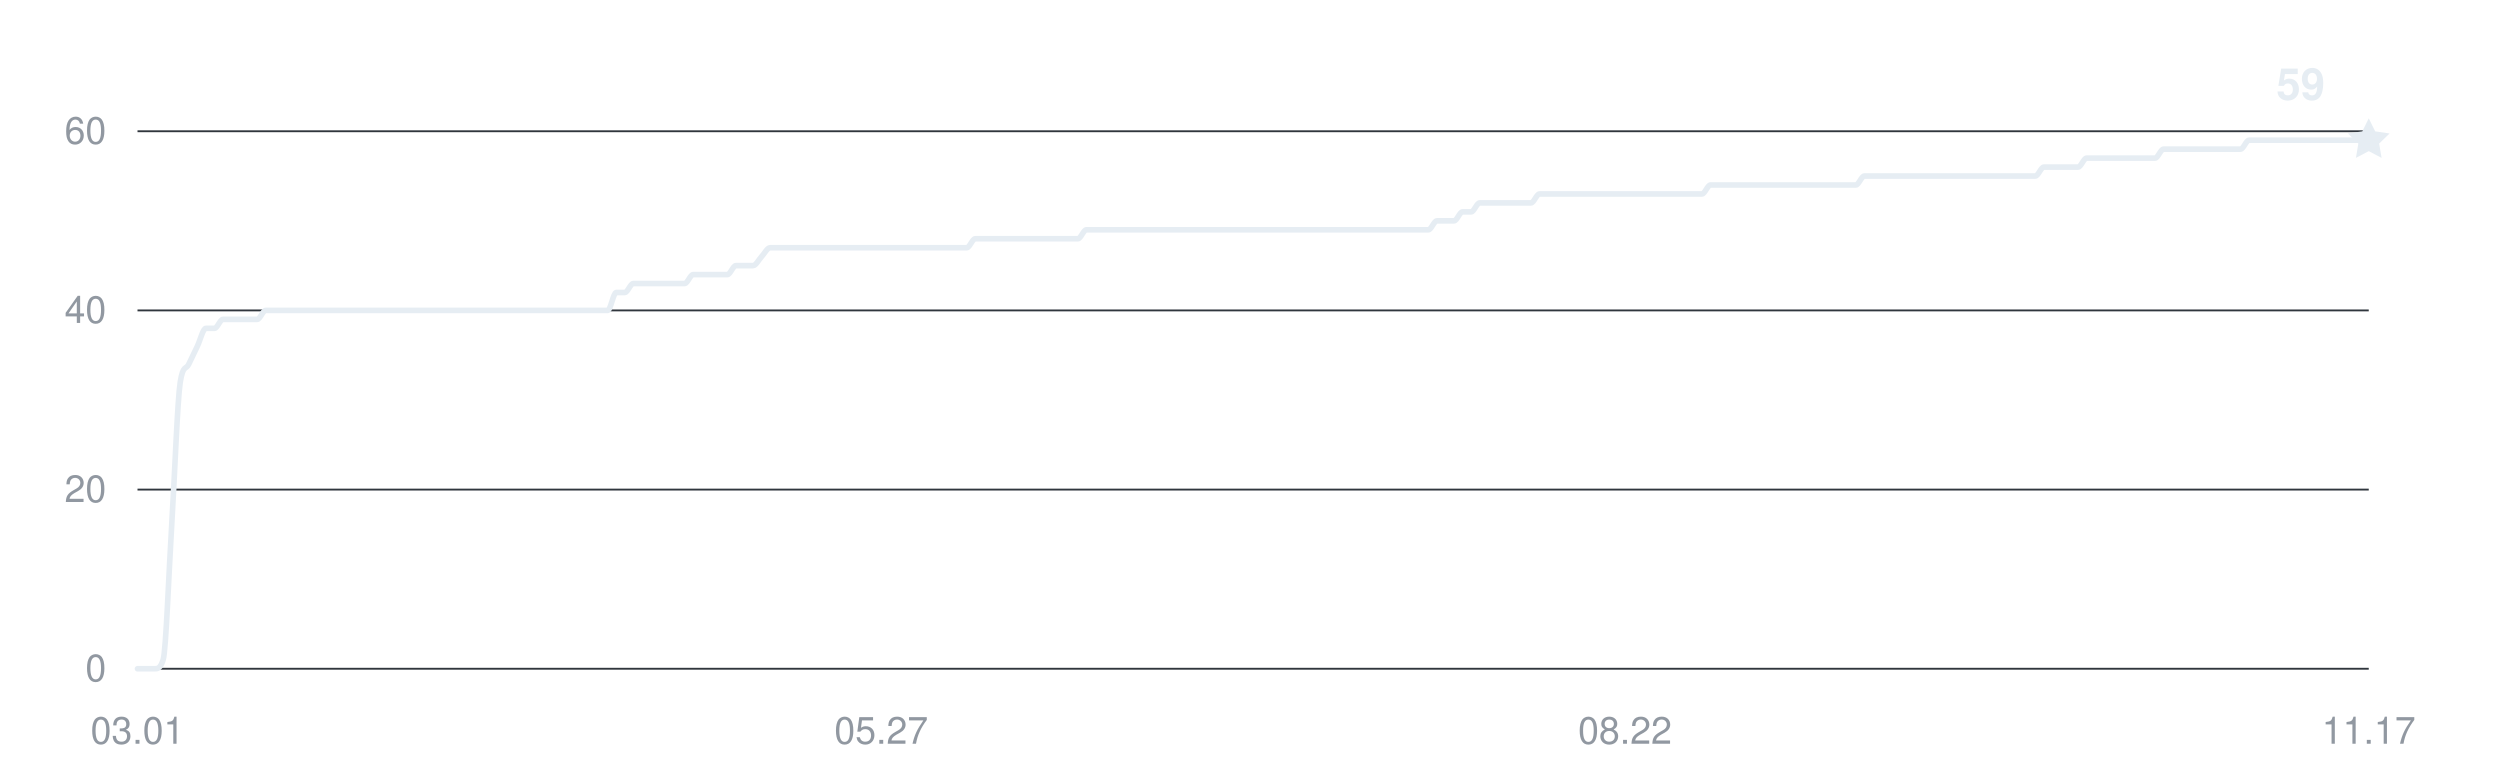
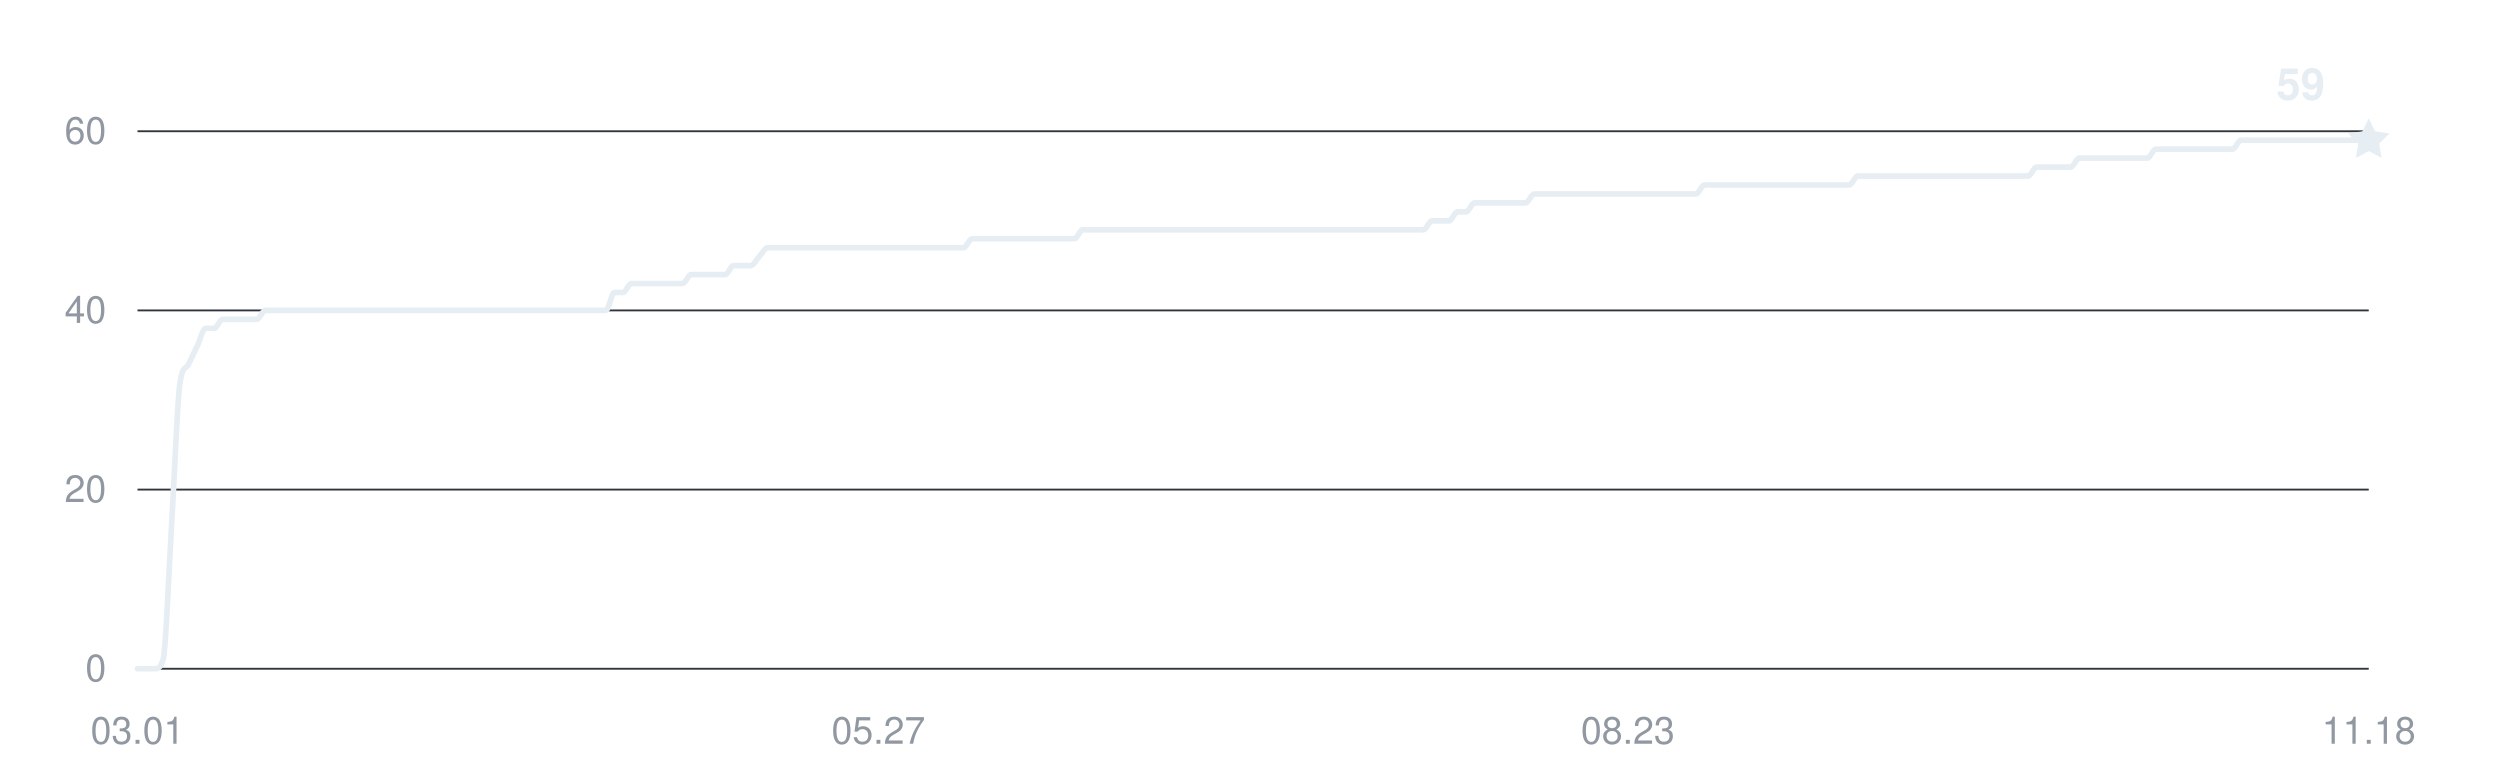
<svg xmlns="http://www.w3.org/2000/svg" width="800" height="250" viewBox="0 0 800 250" role="img" aria-labelledby="title desc">
  <g fill="#9198a1" font-family="-apple-system,BlinkMacSystemFont,Segoe UI,Helvetica,Arial,sans-serif" font-size="12">
    <path d="M44 214H758" stroke="#30363d" stroke-width="0.6" />
    <text x="34" y="218" text-anchor="end">0</text>
    <path d="M44 156.667H758" stroke="#30363d" stroke-width="0.6" />
    <text x="34" y="160.667" text-anchor="end">20</text>
    <path d="M44 99.333H758" stroke="#30363d" stroke-width="0.6" />
    <text x="34" y="103.333" text-anchor="end">40</text>
    <path d="M44 42H758" stroke="#30363d" stroke-width="0.6" />
    <text x="34" y="46" text-anchor="end">60</text>
    <text x="44" y="238" text-anchor="middle">03.01</text>
-     <text x="282" y="238" text-anchor="middle">05.27</text>
-     <text x="520" y="238" text-anchor="middle">08.22</text>
-     <text x="758" y="238" text-anchor="middle">11.17</text>
-     <path d="M44,214 C44.91,214 45.82,214 46.74,214 C47.65,214 48.56,214 49.47,214 C50.38,214 51.3,214 52.21,211.13 C53.12,208.27 54.03,182.94 54.94,168.13 C55.85,153.32 56.77,128 57.68,122.27 C58.59,116.53 59.5,118.44 60.41,116.53 C61.33,114.62 62.24,112.71 63.15,110.8 C64.06,108.89 64.97,105.07 65.89,105.07 C66.8,105.07 67.71,105.07 68.62,105.07 C69.53,105.07 70.44,102.2 71.36,102.2 C72.27,102.2 73.18,102.2 74.09,102.2 C75,102.2 75.92,102.2 76.83,102.2 C77.74,102.2 78.65,102.2 79.56,102.2 C80.48,102.2 81.39,102.2 82.3,102.2 C83.21,102.2 84.12,99.33 85.03,99.33 C85.95,99.33 86.86,99.33 87.77,99.33 C88.68,99.33 89.59,99.33 90.51,99.33 C91.42,99.33 92.33,99.33 93.24,99.33 C94.15,99.33 95.07,99.33 95.98,99.33 C96.89,99.33 97.8,99.33 98.71,99.33 C99.62,99.33 100.54,99.33 101.45,99.33 C102.36,99.33 103.27,99.33 104.18,99.33 C105.1,99.33 106.01,99.33 106.92,99.33 C107.83,99.33 108.74,99.33 109.66,99.33 C110.57,99.33 111.48,99.33 112.39,99.33 C113.3,99.33 114.21,99.33 115.13,99.33 C116.04,99.33 116.95,99.33 117.86,99.33 C118.77,99.33 119.69,99.33 120.6,99.33 C121.51,99.33 122.42,99.33 123.33,99.33 C124.25,99.33 125.16,99.33 126.07,99.33 C126.98,99.33 127.89,99.33 128.8,99.33 C129.72,99.33 130.63,99.33 131.54,99.33 C132.45,99.33 133.36,99.33 134.28,99.33 C135.19,99.33 136.1,99.33 137.01,99.33 C137.92,99.33 138.84,99.33 139.75,99.33 C140.66,99.33 141.57,99.33 142.48,99.33 C143.39,99.33 144.31,99.33 145.22,99.33 C146.13,99.33 147.04,99.33 147.95,99.33 C148.87,99.33 149.78,99.33 150.69,99.33 C151.6,99.33 152.51,99.33 153.43,99.33 C154.34,99.33 155.25,99.33 156.16,99.33 C157.07,99.33 157.98,99.33 158.9,99.33 C159.81,99.33 160.72,99.33 161.63,99.33 C162.54,99.33 163.46,99.33 164.37,99.33 C165.28,99.33 166.19,99.33 167.1,99.33 C168.02,99.33 168.93,99.33 169.84,99.33 C170.75,99.33 171.66,99.33 172.57,99.33 C173.49,99.33 174.4,99.33 175.31,99.33 C176.22,99.33 177.13,99.33 178.05,99.33 C178.96,99.33 179.87,99.33 180.78,99.33 C181.69,99.33 182.61,99.33 183.52,99.33 C184.43,99.33 185.34,99.33 186.25,99.33 C187.16,99.33 188.08,99.33 188.99,99.33 C189.9,99.33 190.81,99.33 191.72,99.33 C192.64,99.33 193.55,99.33 194.46,99.33 C195.37,99.33 196.28,93.6 197.2,93.6 C198.11,93.6 199.02,93.6 199.93,93.6 C200.84,93.6 201.75,90.73 202.67,90.73 C203.58,90.73 204.49,90.73 205.4,90.73 C206.31,90.73 207.23,90.73 208.14,90.73 C209.05,90.73 209.96,90.73 210.87,90.73 C211.79,90.73 212.7,90.73 213.61,90.73 C214.52,90.73 215.43,90.73 216.34,90.73 C217.26,90.73 218.17,90.73 219.08,90.73 C219.99,90.73 220.9,87.87 221.82,87.87 C222.73,87.87 223.64,87.87 224.55,87.87 C225.46,87.87 226.38,87.87 227.29,87.87 C228.2,87.87 229.11,87.87 230.02,87.87 C230.93,87.87 231.85,87.87 232.76,87.87 C233.67,87.87 234.58,85 235.49,85 C236.41,85 237.32,85 238.23,85 C239.14,85 240.05,85 240.97,85 C241.88,85 242.79,83.09 243.7,82.13 C244.61,81.18 245.52,79.27 246.44,79.27 C247.35,79.27 248.26,79.27 249.17,79.27 C250.08,79.27 251,79.27 251.91,79.27 C252.82,79.27 253.73,79.27 254.64,79.27 C255.56,79.27 256.47,79.27 257.38,79.27 C258.29,79.27 259.2,79.27 260.11,79.27 C261.03,79.27 261.94,79.27 262.85,79.27 C263.76,79.27 264.67,79.27 265.59,79.27 C266.5,79.27 267.41,79.27 268.32,79.27 C269.23,79.27 270.15,79.27 271.06,79.27 C271.97,79.27 272.88,79.27 273.79,79.27 C274.7,79.27 275.62,79.27 276.53,79.27 C277.44,79.27 278.35,79.27 279.26,79.27 C280.18,79.27 281.09,79.27 282,79.27 C282.91,79.27 283.82,79.27 284.74,79.27 C285.65,79.27 286.56,79.27 287.47,79.27 C288.38,79.27 289.3,79.27 290.21,79.27 C291.12,79.27 292.03,79.27 292.94,79.27 C293.85,79.27 294.77,79.27 295.68,79.27 C296.59,79.27 297.5,79.27 298.41,79.27 C299.33,79.27 300.24,79.27 301.15,79.27 C302.06,79.27 302.97,79.27 303.89,79.27 C304.8,79.27 305.71,79.27 306.62,79.27 C307.53,79.27 308.44,79.27 309.36,79.27 C310.27,79.27 311.18,76.4 312.09,76.4 C313,76.4 313.92,76.4 314.83,76.4 C315.74,76.4 316.65,76.4 317.56,76.4 C318.48,76.4 319.39,76.4 320.3,76.4 C321.21,76.4 322.12,76.4 323.03,76.4 C323.95,76.4 324.86,76.4 325.77,76.4 C326.68,76.4 327.59,76.4 328.51,76.4 C329.42,76.4 330.33,76.4 331.24,76.4 C332.15,76.4 333.07,76.4 333.98,76.4 C334.89,76.4 335.8,76.4 336.71,76.4 C337.62,76.4 338.54,76.4 339.45,76.4 C340.36,76.4 341.27,76.4 342.18,76.4 C343.1,76.4 344.01,76.4 344.92,76.4 C345.83,76.4 346.74,73.53 347.66,73.53 C348.57,73.53 349.48,73.53 350.39,73.53 C351.3,73.53 352.21,73.53 353.13,73.53 C354.04,73.53 354.95,73.53 355.86,73.53 C356.77,73.53 357.69,73.53 358.6,73.53 C359.51,73.53 360.42,73.53 361.33,73.53 C362.25,73.53 363.16,73.53 364.07,73.53 C364.98,73.53 365.89,73.53 366.8,73.53 C367.72,73.53 368.63,73.53 369.54,73.53 C370.45,73.53 371.36,73.53 372.28,73.53 C373.19,73.53 374.1,73.53 375.01,73.53 C375.92,73.53 376.84,73.53 377.75,73.53 C378.66,73.53 379.57,73.53 380.48,73.53 C381.39,73.53 382.31,73.53 383.22,73.53 C384.13,73.53 385.04,73.53 385.95,73.53 C386.87,73.53 387.78,73.53 388.69,73.53 C389.6,73.53 390.51,73.53 391.43,73.53 C392.34,73.53 393.25,73.53 394.16,73.53 C395.07,73.53 395.98,73.53 396.9,73.53 C397.81,73.53 398.72,73.53 399.63,73.53 C400.54,73.53 401.46,73.53 402.37,73.53 C403.28,73.53 404.19,73.53 405.1,73.53 C406.02,73.53 406.93,73.53 407.84,73.53 C408.75,73.53 409.66,73.53 410.57,73.53 C411.49,73.53 412.4,73.53 413.31,73.53 C414.22,73.53 415.13,73.53 416.05,73.53 C416.96,73.53 417.87,73.53 418.78,73.53 C419.69,73.53 420.61,73.53 421.52,73.53 C422.43,73.53 423.34,73.53 424.25,73.53 C425.16,73.53 426.08,73.53 426.99,73.53 C427.9,73.53 428.81,73.53 429.72,73.53 C430.64,73.53 431.55,73.53 432.46,73.53 C433.37,73.53 434.28,73.53 435.2,73.53 C436.11,73.53 437.02,73.53 437.93,73.53 C438.84,73.53 439.75,73.53 440.67,73.53 C441.58,73.53 442.49,73.53 443.4,73.53 C444.31,73.53 445.23,73.53 446.14,73.53 C447.05,73.53 447.96,73.53 448.87,73.53 C449.79,73.53 450.7,73.53 451.61,73.53 C452.52,73.53 453.43,73.53 454.34,73.53 C455.26,73.53 456.17,73.53 457.08,73.53 C457.99,73.53 458.9,70.67 459.82,70.67 C460.73,70.67 461.64,70.67 462.55,70.67 C463.46,70.67 464.38,70.67 465.29,70.67 C466.2,70.67 467.11,67.8 468.02,67.8 C468.93,67.8 469.85,67.8 470.76,67.8 C471.67,67.8 472.58,64.93 473.49,64.93 C474.41,64.93 475.32,64.93 476.23,64.93 C477.14,64.93 478.05,64.93 478.97,64.93 C479.88,64.93 480.79,64.93 481.7,64.93 C482.61,64.93 483.52,64.93 484.44,64.93 C485.35,64.93 486.26,64.93 487.17,64.93 C488.08,64.93 489,64.93 489.91,64.93 C490.82,64.93 491.73,62.07 492.64,62.07 C493.56,62.07 494.47,62.07 495.38,62.07 C496.29,62.07 497.2,62.07 498.11,62.07 C499.03,62.07 499.94,62.07 500.85,62.07 C501.76,62.07 502.67,62.07 503.59,62.07 C504.5,62.07 505.41,62.07 506.32,62.07 C507.23,62.07 508.15,62.07 509.06,62.07 C509.97,62.07 510.88,62.07 511.79,62.07 C512.7,62.07 513.62,62.07 514.53,62.07 C515.44,62.07 516.35,62.07 517.26,62.07 C518.18,62.07 519.09,62.07 520,62.07 C520.91,62.07 521.82,62.07 522.74,62.07 C523.65,62.07 524.56,62.07 525.47,62.07 C526.38,62.07 527.3,62.07 528.21,62.07 C529.12,62.07 530.03,62.07 530.94,62.07 C531.85,62.07 532.77,62.07 533.68,62.07 C534.59,62.07 535.5,62.07 536.41,62.07 C537.33,62.07 538.24,62.07 539.15,62.07 C540.06,62.07 540.97,62.07 541.89,62.07 C542.8,62.07 543.71,62.07 544.62,62.07 C545.53,62.07 546.44,59.2 547.36,59.2 C548.27,59.2 549.18,59.2 550.09,59.2 C551,59.2 551.92,59.2 552.83,59.2 C553.74,59.2 554.65,59.2 555.56,59.2 C556.48,59.2 557.39,59.2 558.3,59.2 C559.21,59.2 560.12,59.2 561.03,59.2 C561.95,59.2 562.86,59.2 563.77,59.2 C564.68,59.2 565.59,59.2 566.51,59.2 C567.42,59.2 568.33,59.2 569.24,59.2 C570.15,59.2 571.07,59.2 571.98,59.2 C572.89,59.2 573.8,59.2 574.71,59.2 C575.62,59.2 576.54,59.2 577.45,59.2 C578.36,59.2 579.27,59.2 580.18,59.2 C581.1,59.2 582.01,59.2 582.92,59.2 C583.83,59.2 584.74,59.2 585.66,59.2 C586.57,59.2 587.48,59.2 588.39,59.2 C589.3,59.2 590.21,59.2 591.13,59.2 C592.04,59.2 592.95,59.2 593.86,59.2 C594.77,59.2 595.69,56.33 596.6,56.33 C597.51,56.33 598.42,56.33 599.33,56.33 C600.25,56.33 601.16,56.33 602.07,56.33 C602.98,56.33 603.89,56.33 604.8,56.33 C605.72,56.33 606.63,56.33 607.54,56.33 C608.45,56.33 609.36,56.33 610.28,56.33 C611.19,56.33 612.1,56.33 613.01,56.33 C613.92,56.33 614.84,56.33 615.75,56.33 C616.66,56.33 617.57,56.33 618.48,56.33 C619.39,56.33 620.31,56.33 621.22,56.33 C622.13,56.33 623.04,56.33 623.95,56.33 C624.87,56.33 625.78,56.33 626.69,56.33 C627.6,56.33 628.51,56.33 629.43,56.33 C630.34,56.33 631.25,56.33 632.16,56.33 C633.07,56.33 633.98,56.33 634.9,56.33 C635.81,56.33 636.72,56.33 637.63,56.33 C638.54,56.33 639.46,56.33 640.37,56.33 C641.28,56.33 642.19,56.33 643.1,56.33 C644.02,56.33 644.93,56.33 645.84,56.33 C646.75,56.33 647.66,56.33 648.57,56.33 C649.49,56.33 650.4,56.33 651.31,56.33 C652.22,56.33 653.13,53.47 654.05,53.47 C654.96,53.47 655.87,53.47 656.78,53.47 C657.69,53.47 658.61,53.47 659.52,53.47 C660.43,53.47 661.34,53.47 662.25,53.47 C663.16,53.47 664.08,53.47 664.99,53.47 C665.9,53.47 666.81,50.6 667.72,50.6 C668.64,50.6 669.55,50.6 670.46,50.6 C671.37,50.6 672.28,50.6 673.2,50.6 C674.11,50.6 675.02,50.6 675.93,50.6 C676.84,50.6 677.75,50.6 678.67,50.6 C679.58,50.6 680.49,50.6 681.4,50.6 C682.31,50.6 683.23,50.6 684.14,50.6 C685.05,50.6 685.96,50.6 686.87,50.6 C687.79,50.6 688.7,50.6 689.61,50.6 C690.52,50.6 691.43,47.73 692.34,47.73 C693.26,47.73 694.17,47.73 695.08,47.73 C695.99,47.73 696.9,47.73 697.82,47.73 C698.73,47.73 699.64,47.73 700.55,47.73 C701.46,47.73 702.38,47.73 703.29,47.73 C704.2,47.73 705.11,47.73 706.02,47.73 C706.93,47.73 707.85,47.73 708.76,47.73 C709.67,47.73 710.58,47.73 711.49,47.73 C712.41,47.73 713.32,47.73 714.23,47.73 C715.14,47.73 716.05,47.73 716.97,47.73 C717.88,47.73 718.79,44.87 719.7,44.87 C720.61,44.87 721.52,44.87 722.44,44.87 C723.35,44.87 724.26,44.87 725.17,44.87 C726.08,44.87 727,44.87 727.91,44.87 C728.82,44.87 729.73,44.87 730.64,44.87 C731.56,44.87 732.47,44.87 733.38,44.87 C734.29,44.87 735.2,44.87 736.11,44.87 C737.03,44.87 737.94,44.87 738.85,44.87 C739.76,44.87 740.67,44.87 741.59,44.87 C742.5,44.87 743.41,44.87 744.32,44.87 C745.23,44.87 746.15,44.87 747.06,44.87 C747.97,44.87 748.88,44.87 749.79,44.87 C750.7,44.87 751.62,44.87 752.53,44.87 C753.44,44.87 754.35,44.87 755.26,44.87 C756.18,44.87 757.09,44.87 758,44.87" fill="none" stroke="#e6edf3" stroke-width="1.8" stroke-linecap="round" stroke-linejoin="round" />
+     <text x="281.092" y="238" text-anchor="middle">05.27</text>
+     <text x="520.908" y="238" text-anchor="middle">08.23</text>
+     <text x="758" y="238" text-anchor="middle">11.18</text>
+     <path d="M44,214 C44.91,214 45.82,214 46.73,214 C47.63,214 48.54,214 49.45,214 C50.36,214 51.27,214 52.18,211.13 C53.08,208.27 53.99,182.94 54.9,168.13 C55.81,153.32 56.72,128 57.63,122.27 C58.53,116.53 59.44,118.44 60.35,116.53 C61.26,114.62 62.17,112.71 63.08,110.8 C63.98,108.89 64.89,105.07 65.8,105.07 C66.71,105.07 67.62,105.07 68.53,105.07 C69.44,105.07 70.34,102.2 71.25,102.2 C72.16,102.2 73.07,102.2 73.98,102.2 C74.89,102.2 75.79,102.2 76.7,102.2 C77.61,102.2 78.52,102.2 79.43,102.2 C80.34,102.2 81.24,102.2 82.15,102.2 C83.06,102.2 83.97,99.33 84.88,99.33 C85.79,99.33 86.69,99.33 87.6,99.33 C88.51,99.33 89.42,99.33 90.33,99.33 C91.24,99.33 92.15,99.33 93.05,99.33 C93.96,99.33 94.87,99.33 95.78,99.33 C96.69,99.33 97.6,99.33 98.5,99.33 C99.41,99.33 100.32,99.33 101.23,99.33 C102.14,99.33 103.05,99.33 103.95,99.33 C104.86,99.33 105.77,99.33 106.68,99.33 C107.59,99.33 108.5,99.33 109.4,99.33 C110.31,99.33 111.22,99.33 112.13,99.33 C113.04,99.33 113.95,99.33 114.85,99.33 C115.76,99.33 116.67,99.33 117.58,99.33 C118.49,99.33 119.4,99.33 120.31,99.33 C121.21,99.33 122.12,99.33 123.03,99.33 C123.94,99.33 124.85,99.33 125.76,99.33 C126.66,99.33 127.57,99.33 128.48,99.33 C129.39,99.33 130.3,99.33 131.21,99.33 C132.11,99.33 133.02,99.33 133.93,99.33 C134.84,99.33 135.75,99.33 136.66,99.33 C137.56,99.33 138.47,99.33 139.38,99.33 C140.29,99.33 141.2,99.33 142.11,99.33 C143.02,99.33 143.92,99.33 144.83,99.33 C145.74,99.33 146.65,99.33 147.56,99.33 C148.47,99.33 149.37,99.33 150.28,99.33 C151.19,99.33 152.1,99.33 153.01,99.33 C153.92,99.33 154.82,99.33 155.73,99.33 C156.64,99.33 157.55,99.33 158.46,99.33 C159.37,99.33 160.27,99.33 161.18,99.33 C162.09,99.33 163,99.33 163.91,99.33 C164.82,99.33 165.73,99.33 166.63,99.33 C167.54,99.33 168.45,99.33 169.36,99.33 C170.27,99.33 171.18,99.33 172.08,99.33 C172.99,99.33 173.9,99.33 174.81,99.33 C175.72,99.33 176.63,99.33 177.53,99.33 C178.44,99.33 179.35,99.33 180.26,99.33 C181.17,99.33 182.08,99.33 182.98,99.33 C183.89,99.33 184.8,99.33 185.71,99.33 C186.62,99.33 187.53,99.33 188.44,99.33 C189.34,99.33 190.25,99.33 191.16,99.33 C192.07,99.33 192.98,99.33 193.89,99.33 C194.79,99.33 195.7,93.6 196.61,93.6 C197.52,93.6 198.43,93.6 199.34,93.6 C200.24,93.6 201.15,90.73 202.06,90.73 C202.97,90.73 203.88,90.73 204.79,90.73 C205.69,90.73 206.6,90.73 207.51,90.73 C208.42,90.73 209.33,90.73 210.24,90.73 C211.15,90.73 212.05,90.73 212.96,90.73 C213.87,90.73 214.78,90.73 215.69,90.73 C216.6,90.73 217.5,90.73 218.41,90.73 C219.32,90.73 220.23,87.87 221.14,87.87 C222.05,87.87 222.95,87.87 223.86,87.87 C224.77,87.87 225.68,87.87 226.59,87.87 C227.5,87.87 228.4,87.87 229.31,87.87 C230.22,87.87 231.13,87.87 232.04,87.87 C232.95,87.87 233.85,85 234.76,85 C235.67,85 236.58,85 237.49,85 C238.4,85 239.31,85 240.21,85 C241.12,85 242.03,83.09 242.94,82.13 C243.85,81.18 244.76,79.27 245.66,79.27 C246.57,79.27 247.48,79.27 248.39,79.27 C249.3,79.27 250.21,79.27 251.11,79.27 C252.02,79.27 252.93,79.27 253.84,79.27 C254.75,79.27 255.66,79.27 256.56,79.27 C257.47,79.27 258.38,79.27 259.29,79.27 C260.2,79.27 261.11,79.27 262.02,79.27 C262.92,79.27 263.83,79.27 264.74,79.27 C265.65,79.27 266.56,79.27 267.47,79.27 C268.37,79.27 269.28,79.27 270.19,79.27 C271.1,79.27 272.01,79.27 272.92,79.27 C273.82,79.27 274.73,79.27 275.64,79.27 C276.55,79.27 277.46,79.27 278.37,79.27 C279.27,79.27 280.18,79.27 281.09,79.27 C282,79.27 282.91,79.27 283.82,79.27 C284.73,79.27 285.63,79.27 286.54,79.27 C287.45,79.27 288.36,79.27 289.27,79.27 C290.18,79.27 291.08,79.27 291.99,79.27 C292.9,79.27 293.81,79.27 294.72,79.27 C295.63,79.27 296.53,79.27 297.44,79.27 C298.35,79.27 299.26,79.27 300.17,79.27 C301.08,79.27 301.98,79.27 302.89,79.27 C303.8,79.27 304.71,79.27 305.62,79.27 C306.53,79.27 307.44,79.27 308.34,79.27 C309.25,79.27 310.16,76.4 311.07,76.4 C311.98,76.4 312.89,76.4 313.79,76.4 C314.7,76.4 315.61,76.4 316.52,76.4 C317.43,76.4 318.34,76.4 319.24,76.4 C320.15,76.4 321.06,76.4 321.97,76.4 C322.88,76.4 323.79,76.4 324.69,76.4 C325.6,76.4 326.51,76.4 327.42,76.4 C328.33,76.4 329.24,76.4 330.15,76.4 C331.05,76.4 331.96,76.4 332.87,76.4 C333.78,76.4 334.69,76.4 335.6,76.4 C336.5,76.4 337.41,76.4 338.32,76.4 C339.23,76.4 340.14,76.4 341.05,76.4 C341.95,76.4 342.86,76.4 343.77,76.4 C344.68,76.4 345.59,73.53 346.5,73.53 C347.4,73.53 348.31,73.53 349.22,73.53 C350.13,73.53 351.04,73.53 351.95,73.53 C352.85,73.53 353.76,73.53 354.67,73.53 C355.58,73.53 356.49,73.53 357.4,73.53 C358.31,73.53 359.21,73.53 360.12,73.53 C361.03,73.53 361.94,73.53 362.85,73.53 C363.76,73.53 364.66,73.53 365.57,73.53 C366.48,73.53 367.39,73.53 368.3,73.53 C369.21,73.53 370.11,73.53 371.02,73.53 C371.93,73.53 372.84,73.53 373.75,73.53 C374.66,73.53 375.56,73.53 376.47,73.53 C377.38,73.53 378.29,73.53 379.2,73.53 C380.11,73.53 381.02,73.53 381.92,73.53 C382.83,73.53 383.74,73.53 384.65,73.53 C385.56,73.53 386.47,73.53 387.37,73.53 C388.28,73.53 389.19,73.53 390.1,73.53 C391.01,73.53 391.92,73.53 392.82,73.53 C393.73,73.53 394.64,73.53 395.55,73.53 C396.46,73.53 397.37,73.53 398.27,73.53 C399.18,73.53 400.09,73.53 401,73.53 C401.91,73.53 402.82,73.53 403.73,73.53 C404.63,73.53 405.54,73.53 406.45,73.53 C407.36,73.53 408.27,73.53 409.18,73.53 C410.08,73.53 410.99,73.53 411.9,73.53 C412.81,73.53 413.72,73.53 414.63,73.53 C415.53,73.53 416.44,73.53 417.35,73.53 C418.26,73.53 419.17,73.53 420.08,73.53 C420.98,73.53 421.89,73.53 422.8,73.53 C423.71,73.53 424.62,73.53 425.53,73.53 C426.44,73.53 427.34,73.53 428.25,73.53 C429.16,73.53 430.07,73.53 430.98,73.53 C431.89,73.53 432.79,73.53 433.7,73.53 C434.61,73.53 435.52,73.53 436.43,73.53 C437.34,73.53 438.24,73.53 439.15,73.53 C440.06,73.53 440.97,73.53 441.88,73.53 C442.79,73.53 443.69,73.53 444.6,73.53 C445.51,73.53 446.42,73.53 447.33,73.53 C448.24,73.53 449.15,73.53 450.05,73.53 C450.96,73.53 451.87,73.53 452.78,73.53 C453.69,73.53 454.6,73.53 455.5,73.53 C456.41,73.53 457.32,70.67 458.23,70.67 C459.14,70.67 460.05,70.67 460.95,70.67 C461.86,70.67 462.77,70.67 463.68,70.67 C464.59,70.67 465.5,67.8 466.4,67.8 C467.31,67.8 468.22,67.8 469.13,67.8 C470.04,67.8 470.95,64.93 471.85,64.93 C472.76,64.93 473.67,64.93 474.58,64.93 C475.49,64.93 476.4,64.93 477.31,64.93 C478.21,64.93 479.12,64.93 480.03,64.93 C480.94,64.93 481.85,64.93 482.76,64.93 C483.66,64.93 484.57,64.93 485.48,64.93 C486.39,64.93 487.3,64.93 488.21,64.93 C489.11,64.93 490.02,62.07 490.93,62.07 C491.84,62.07 492.75,62.07 493.66,62.07 C494.56,62.07 495.47,62.07 496.38,62.07 C497.29,62.07 498.2,62.07 499.11,62.07 C500.02,62.07 500.92,62.07 501.83,62.07 C502.74,62.07 503.65,62.07 504.56,62.07 C505.47,62.07 506.37,62.07 507.28,62.07 C508.19,62.07 509.1,62.07 510.01,62.07 C510.92,62.07 511.82,62.07 512.73,62.07 C513.64,62.07 514.55,62.07 515.46,62.07 C516.37,62.07 517.27,62.07 518.18,62.07 C519.09,62.07 520,62.07 520.91,62.07 C521.82,62.07 522.73,62.07 523.63,62.07 C524.54,62.07 525.45,62.07 526.36,62.07 C527.27,62.07 528.18,62.07 529.08,62.07 C529.99,62.07 530.9,62.07 531.81,62.07 C532.72,62.07 533.63,62.07 534.53,62.07 C535.44,62.07 536.35,62.07 537.26,62.07 C538.17,62.07 539.08,62.07 539.98,62.07 C540.89,62.07 541.8,62.07 542.71,62.07 C543.62,62.07 544.53,59.2 545.44,59.2 C546.34,59.2 547.25,59.2 548.16,59.2 C549.07,59.2 549.98,59.2 550.89,59.2 C551.79,59.2 552.7,59.2 553.61,59.2 C554.52,59.2 555.43,59.2 556.34,59.2 C557.24,59.2 558.15,59.2 559.06,59.2 C559.97,59.2 560.88,59.2 561.79,59.2 C562.69,59.2 563.6,59.2 564.51,59.2 C565.42,59.2 566.33,59.2 567.24,59.2 C568.15,59.2 569.05,59.2 569.96,59.2 C570.87,59.2 571.78,59.2 572.69,59.2 C573.6,59.2 574.5,59.2 575.41,59.2 C576.32,59.2 577.23,59.2 578.14,59.2 C579.05,59.2 579.95,59.2 580.86,59.2 C581.77,59.2 582.68,59.2 583.59,59.2 C584.5,59.2 585.4,59.2 586.31,59.2 C587.22,59.2 588.13,59.2 589.04,59.2 C589.95,59.2 590.85,59.2 591.76,59.2 C592.67,59.2 593.58,56.33 594.49,56.33 C595.4,56.33 596.31,56.33 597.21,56.33 C598.12,56.33 599.03,56.33 599.94,56.33 C600.85,56.33 601.76,56.33 602.66,56.33 C603.57,56.33 604.48,56.33 605.39,56.33 C606.3,56.33 607.21,56.33 608.11,56.33 C609.02,56.33 609.93,56.33 610.84,56.33 C611.75,56.33 612.66,56.33 613.56,56.33 C614.47,56.33 615.38,56.33 616.29,56.33 C617.2,56.33 618.11,56.33 619.02,56.33 C619.92,56.33 620.83,56.33 621.74,56.33 C622.65,56.33 623.56,56.33 624.47,56.33 C625.37,56.33 626.28,56.33 627.19,56.33 C628.1,56.33 629.01,56.33 629.92,56.33 C630.82,56.33 631.73,56.33 632.64,56.33 C633.55,56.33 634.46,56.33 635.37,56.33 C636.27,56.33 637.18,56.33 638.09,56.33 C639,56.33 639.91,56.33 640.82,56.33 C641.73,56.33 642.63,56.33 643.54,56.33 C644.45,56.33 645.36,56.33 646.27,56.33 C647.18,56.33 648.08,56.33 648.99,56.33 C649.9,56.33 650.81,53.47 651.72,53.47 C652.63,53.47 653.53,53.47 654.44,53.47 C655.35,53.47 656.26,53.47 657.17,53.47 C658.08,53.47 658.98,53.47 659.89,53.47 C660.8,53.47 661.71,53.47 662.62,53.47 C663.53,53.47 664.44,50.6 665.34,50.6 C666.25,50.6 667.16,50.6 668.07,50.6 C668.98,50.6 669.89,50.6 670.79,50.6 C671.7,50.6 672.61,50.6 673.52,50.6 C674.43,50.6 675.34,50.6 676.24,50.6 C677.15,50.6 678.06,50.6 678.97,50.6 C679.88,50.6 680.79,50.6 681.69,50.6 C682.6,50.6 683.51,50.6 684.42,50.6 C685.33,50.6 686.24,50.6 687.15,50.6 C688.05,50.6 688.96,47.73 689.87,47.73 C690.78,47.73 691.69,47.73 692.6,47.73 C693.5,47.73 694.41,47.73 695.32,47.73 C696.23,47.73 697.14,47.73 698.05,47.73 C698.95,47.73 699.86,47.73 700.77,47.73 C701.68,47.73 702.59,47.73 703.5,47.73 C704.4,47.73 705.31,47.73 706.22,47.73 C707.13,47.73 708.04,47.73 708.95,47.73 C709.85,47.73 710.76,47.73 711.67,47.73 C712.58,47.73 713.49,47.73 714.4,47.73 C715.31,47.73 716.21,44.87 717.12,44.87 C718.03,44.87 718.94,44.87 719.85,44.87 C720.76,44.87 721.66,44.87 722.57,44.87 C723.48,44.87 724.39,44.87 725.3,44.87 C726.21,44.87 727.11,44.87 728.02,44.87 C728.93,44.87 729.84,44.87 730.75,44.87 C731.66,44.87 732.56,44.87 733.47,44.87 C734.38,44.87 735.29,44.87 736.2,44.87 C737.11,44.87 738.02,44.87 738.92,44.87 C739.83,44.87 740.74,44.87 741.65,44.87 C742.56,44.87 743.47,44.87 744.37,44.87 C745.28,44.87 746.19,44.87 747.1,44.87 C748.01,44.87 748.92,44.87 749.82,44.87 C750.73,44.87 751.64,44.87 752.55,44.87 C753.46,44.87 754.37,44.87 755.27,44.87 C756.18,44.87 757.09,44.87 758,44.87" fill="none" stroke="#e6edf3" stroke-width="1.8" stroke-linecap="round" stroke-linejoin="round" />
    <path d="M0 -7 L2.06 -2.83 L6.66 -2.16 L3.33 1.08 L4.11 5.66 L0 3.5 L-4.11 5.66 L-3.33 1.08 L-6.66 -2.16 L-2.06 -2.83 Z" transform="translate(758 44.86667)" fill="#e6edf3" />
    <text x="744" y="31.867" text-anchor="end" fill="#e6edf3" font-size="14" font-weight="600">59</text>
  </g>
</svg>
